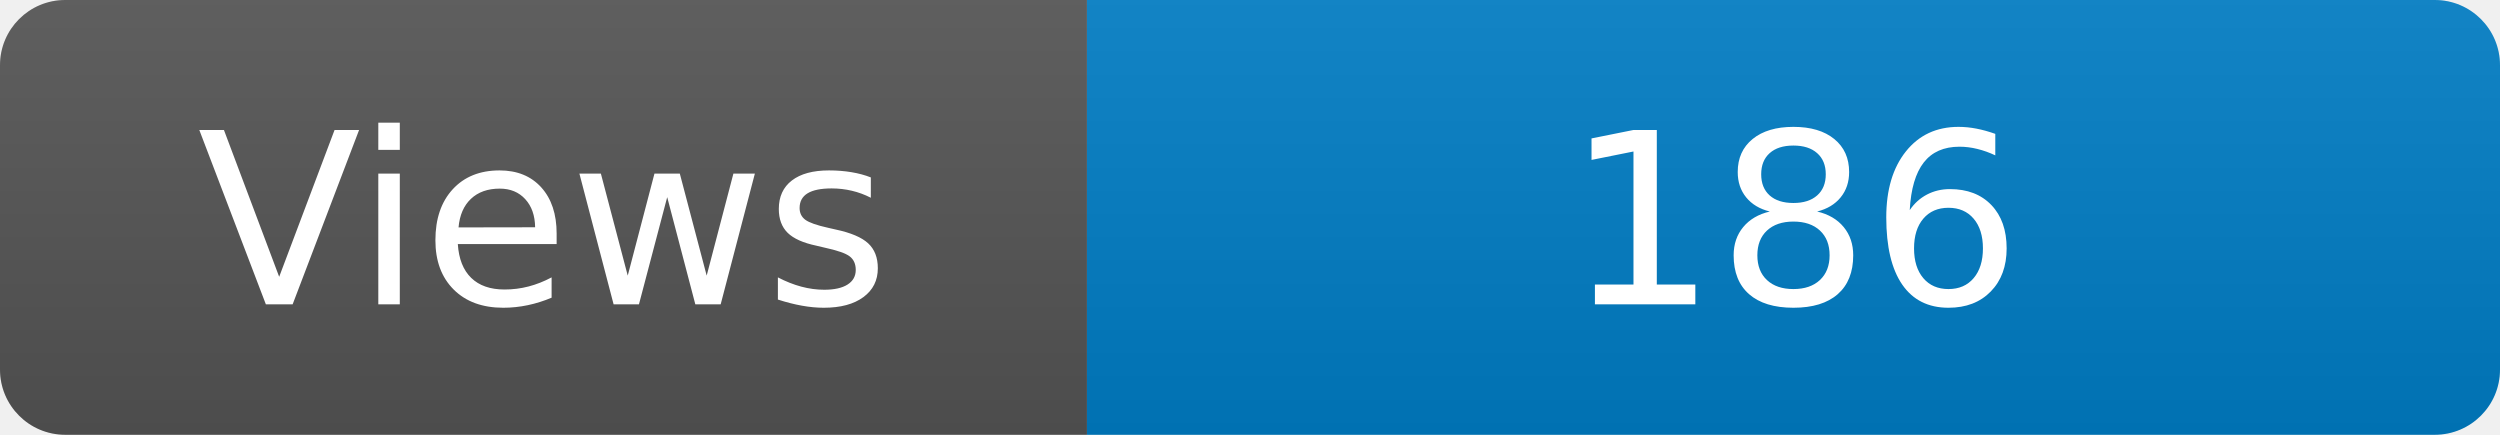
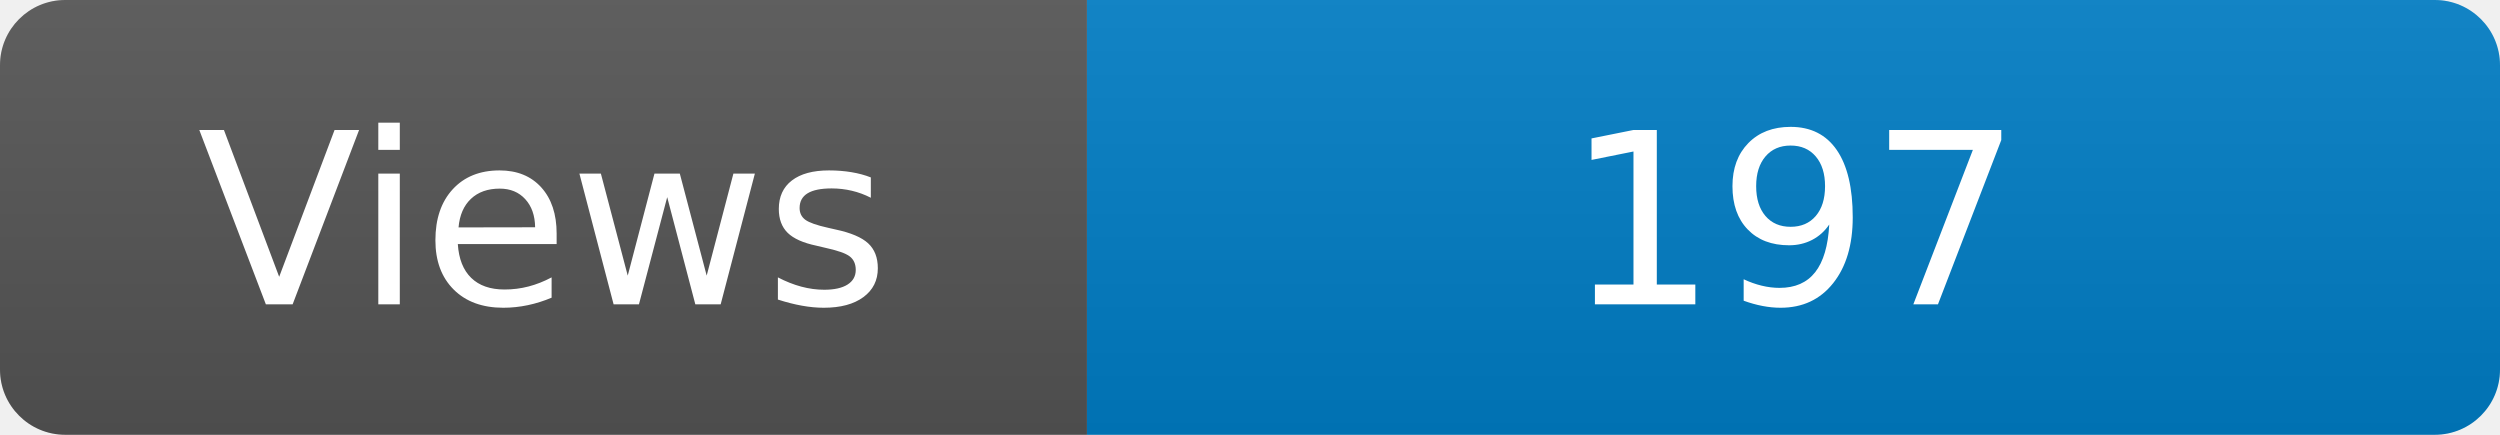
<svg xmlns="http://www.w3.org/2000/svg" width="115" height="20" role="img" aria-label="Maintained?: yes">
  <linearGradient id="s" x2="0" y2="100%">
    <stop offset="0" stop-color="#bbb" stop-opacity=".1" />
    <stop offset="1" stop-opacity=".1" />
  </linearGradient>
  <clipPath id="r">
    <rect width="115" height="20" rx="3" fill="#fff" />
  </clipPath>
  <g clip-path="url(#r)">
    <rect width="50" height="20" fill="#555" />
    <rect x="50" width="160" height="20" fill="#007ec6" />
    <rect width="115" height="20" fill="url(#s)" />
  </g>
  <g fill="#fff" text-anchor="middle" font-family="Verdana,Geneva,DejaVu Sans,sans-serif" font-size="110">
    <text x="250" y="140" transform="scale(.1)" fill="#fff">Views</text>
-     <text x="825" y="140" transform="scale(.1)" fill="#fff">186</text>
+     <text x="825" y="140" transform="scale(.1)" fill="#fff">197</text>
  </g>
</svg>
